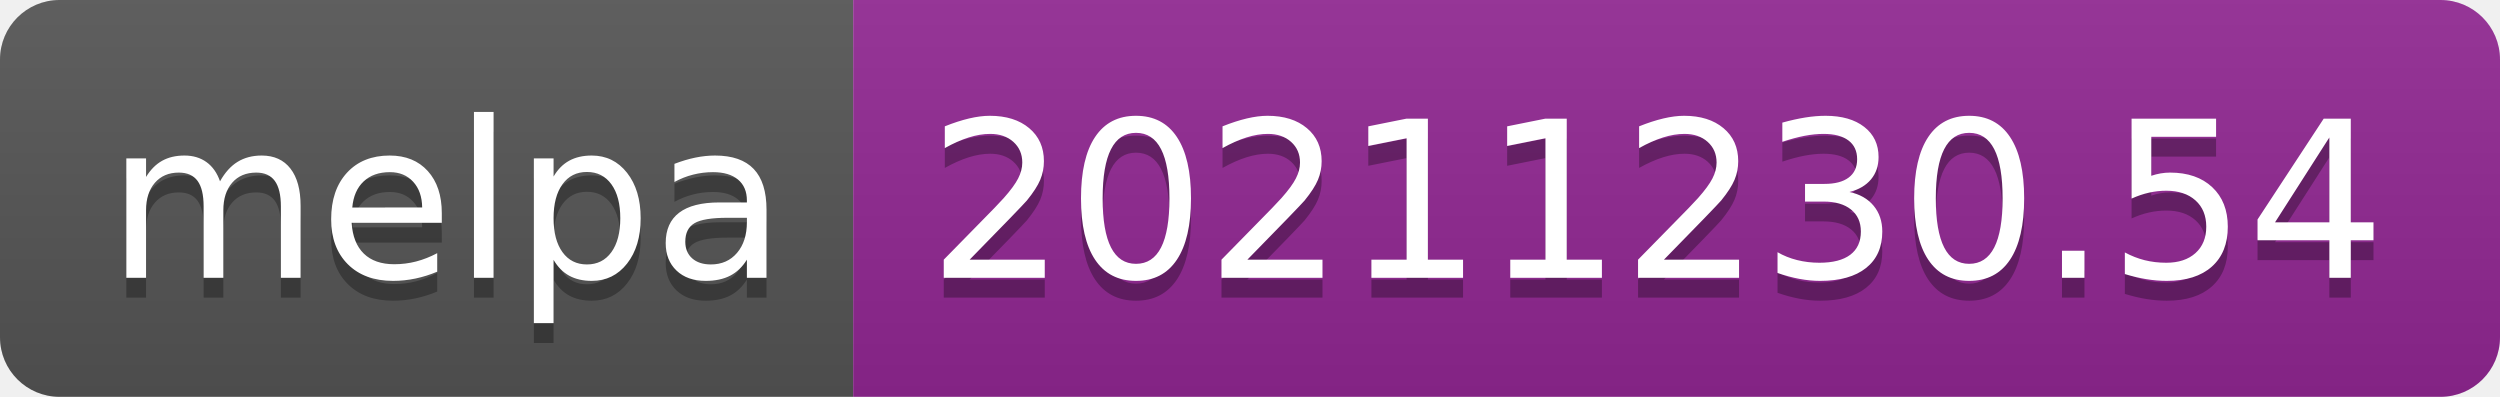
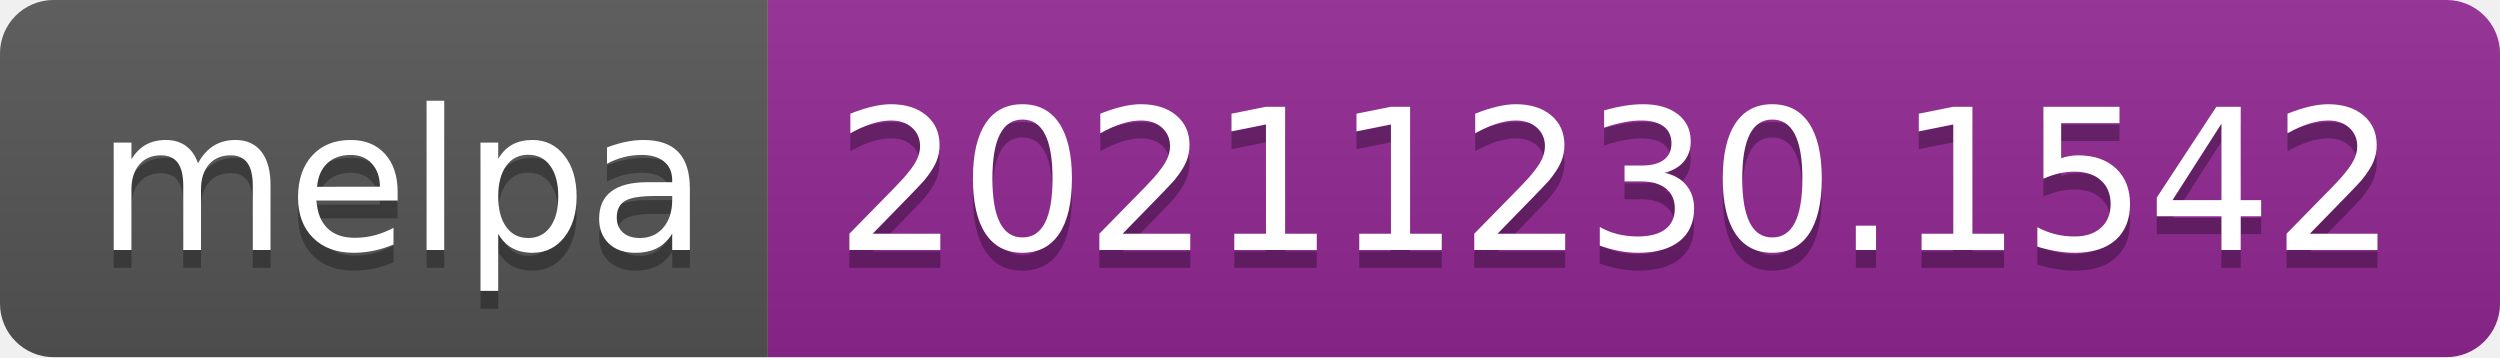
- <svg xmlns="http://www.w3.org/2000/svg" width="126" height="20" role="img" aria-label="melpa: 20211230.54">
+ <svg xmlns="http://www.w3.org/2000/svg" width="140" height="20" role="img" aria-label="melpa: 20211230.1542">
  <linearGradient id="s" x2="0" y2="100%">
    <stop offset="0" stop-color="#bbb" stop-opacity=".1" />
    <stop offset="1" stop-opacity=".1" />
  </linearGradient>
  <clipPath id="r">
-     <rect width="126" height="20" rx="3" fill="#fff" />
+     <rect width="140" height="20" rx="3" fill="#fff" />
  </clipPath>
  <g clip-path="url(#r)">
    <rect width="43" height="20" fill="#555" />
-     <rect x="43" width="83" height="20" fill="#922793" />
-     <rect width="126" height="20" fill="url(#s)" />
+     <rect x="43" width="97" height="20" fill="#922793" />
+     <rect width="140" height="20" fill="url(#s)" />
  </g>
  <g fill="#fff" text-anchor="middle" font-family="Verdana,Geneva,DejaVu Sans,sans-serif" text-rendering="geometricPrecision" font-size="110">
    <text aria-hidden="true" x="225" y="150" fill="#010101" fill-opacity=".3" transform="scale(.1)" textLength="330">melpa</text>
    <text x="225" y="140" transform="scale(.1)" fill="#fff" textLength="330">melpa</text>
-     <text aria-hidden="true" x="835" y="150" fill="#010101" fill-opacity=".3" transform="scale(.1)" textLength="730">20211230.54</text>
-     <text x="835" y="140" transform="scale(.1)" fill="#fff" textLength="730">20211230.54</text>
+     <text aria-hidden="true" x="905" y="150" fill="#010101" fill-opacity=".3" transform="scale(.1)" textLength="870">20211230.1542</text>
+     <text x="905" y="140" transform="scale(.1)" fill="#fff" textLength="870">20211230.1542</text>
  </g>
</svg>
